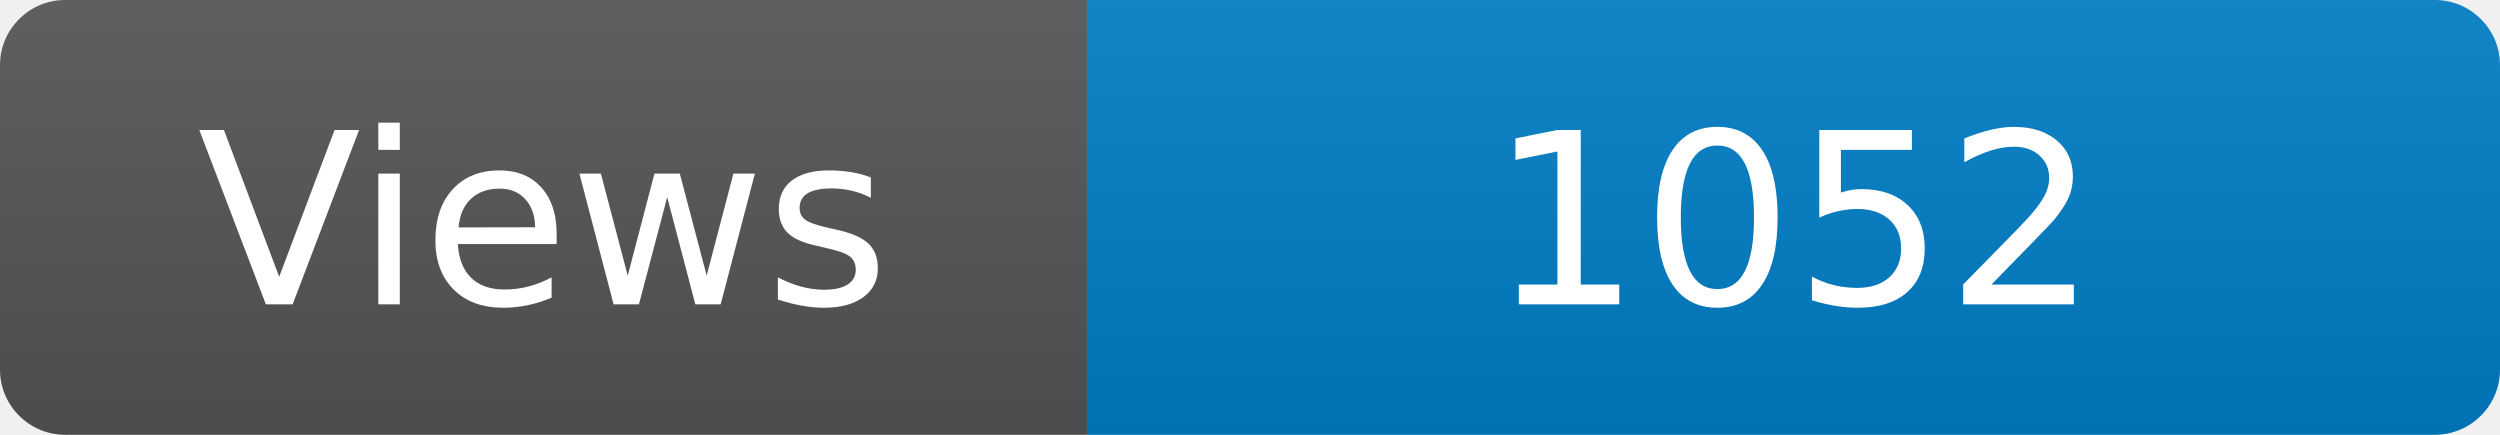
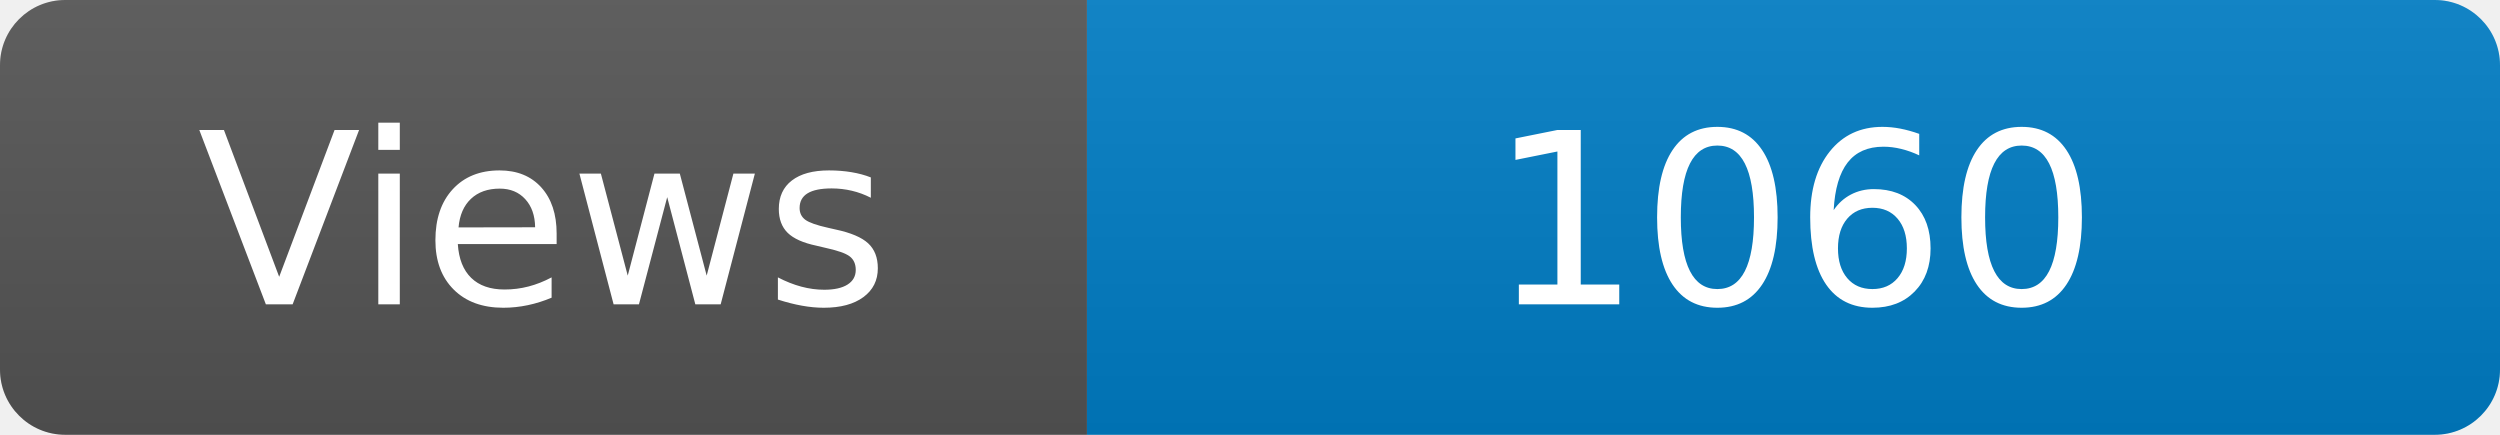
<svg xmlns="http://www.w3.org/2000/svg" width="115" height="20" role="img" aria-label="Maintained?: yes">
  <linearGradient id="s" x2="0" y2="100%">
    <stop offset="0" stop-color="#bbb" stop-opacity=".1" />
    <stop offset="1" stop-opacity=".1" />
  </linearGradient>
  <clipPath id="r">
    <rect width="115" height="20" rx="3" fill="#fff" />
  </clipPath>
  <g clip-path="url(#r)">
    <rect width="50" height="20" fill="#555" />
    <rect x="50" width="160" height="20" fill="#007ec6" />
    <rect width="115" height="20" fill="url(#s)" />
  </g>
  <g fill="#fff" text-anchor="middle" font-family="Verdana,Geneva,DejaVu Sans,sans-serif" font-size="110">
    <text x="250" y="140" transform="scale(.1)" fill="#fff">Views</text>
-     <text x="825" y="140" transform="scale(.1)" fill="#fff">1052</text>
+     <text x="825" y="140" transform="scale(.1)" fill="#fff">1060</text>
  </g>
</svg>
